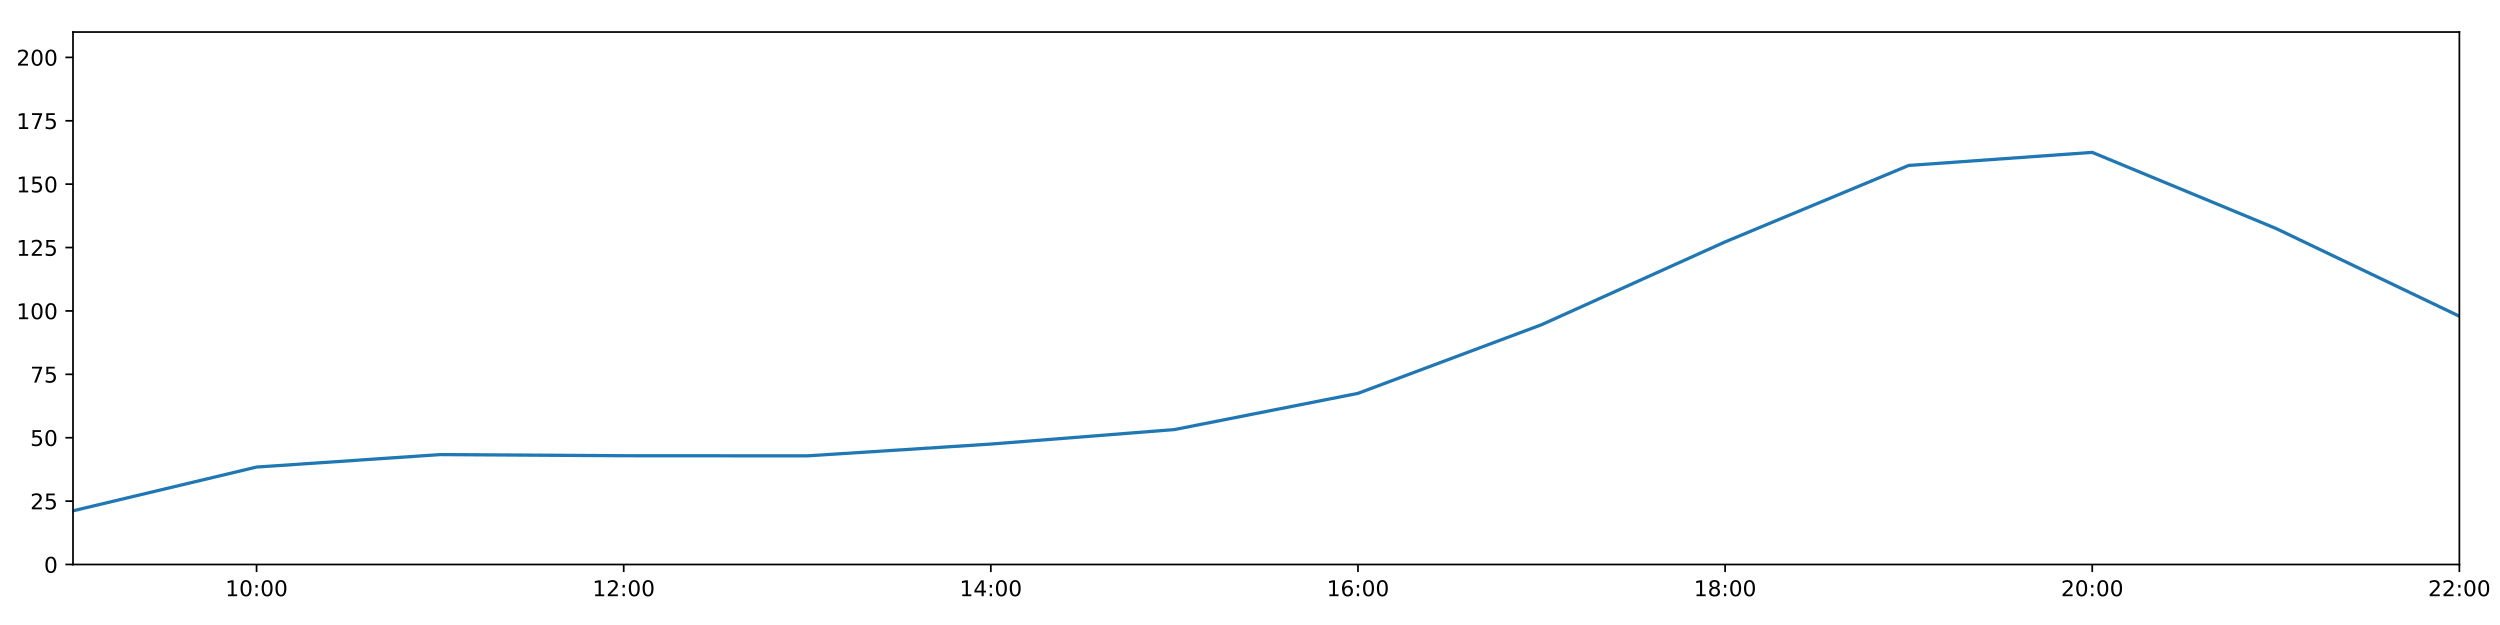
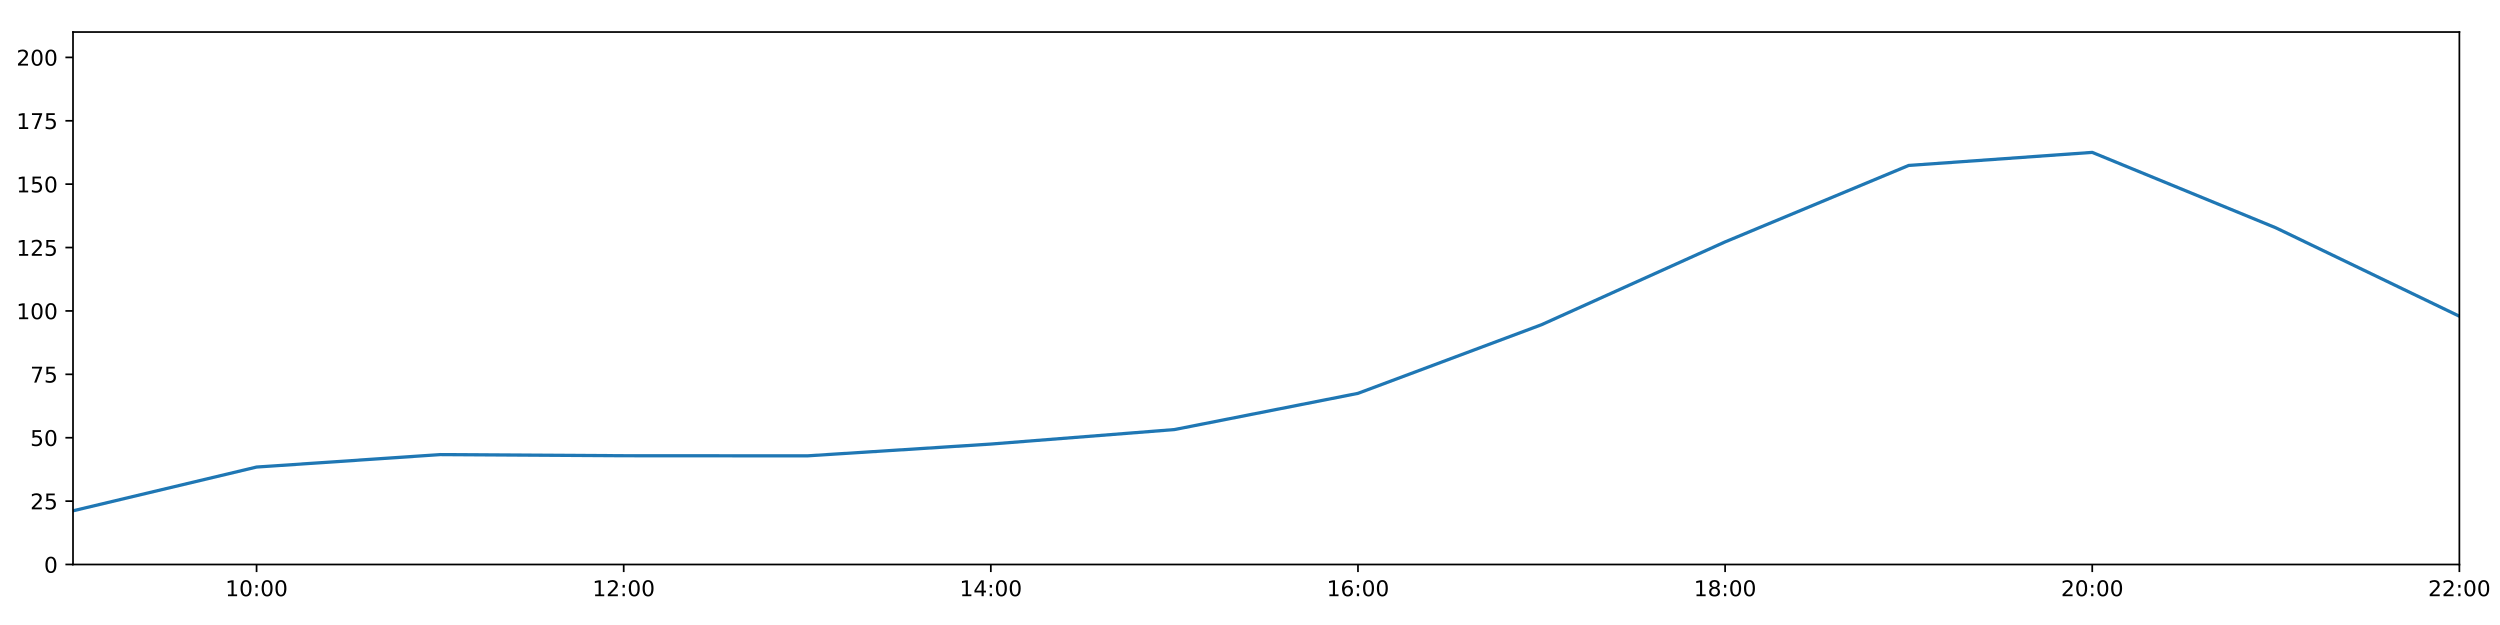
<svg xmlns="http://www.w3.org/2000/svg" xmlns:xlink="http://www.w3.org/1999/xlink" height="288pt" version="1.1" viewBox="0 0 1152 288" width="1152pt">
  <defs>
    <style type="text/css">
*{stroke-linecap:butt;stroke-linejoin:round;}
  </style>
  </defs>
  <g id="figure_1">
    <g id="patch_1">
      <path d="M 0 288  L 1152 288  L 1152 0  L 0 0  z " style="fill:#ffffff;" />
    </g>
    <g id="axes_1">
      <g id="patch_2">
        <path d="M 33.64 260.12  L 1133.28 260.12  L 1133.28 14.76  L 33.64 14.76  z " style="fill:#ffffff;" />
      </g>
      <g id="matplotlib.axis_1">
        <g id="xtick_1">
          <g id="line2d_1">
            <defs>
-               <path d="M 0 0  L 0 3.5  " id="mfae539a3d2" style="stroke:#000000;stroke-width:0.8;" />
-             </defs>
-             <g>
-               <use style="stroke:#000000;stroke-width:0.8;" x="118.228" xlink:href="#mfae539a3d2" y="260.12" />
+               <path d="M 0 0  L 0 3.5  " id="m97ca01466e" style="stroke:#000000;stroke-width:0.8;" />
+             </defs>
+             <g>
+               <use style="stroke:#000000;stroke-width:0.8;" x="118.228" xlink:href="#m97ca01466e" y="260.12" />
            </g>
          </g>
          <g id="text_1">
            <defs>
              <path d="M 12.406 8.297  L 28.516 8.297  L 28.516 63.922  L 10.984 60.406  L 10.984 69.391  L 28.422 72.906  L 38.281 72.906  L 38.281 8.297  L 54.391 8.297  L 54.391 0  L 12.406 0  z " id="DejaVuSans-49" />
              <path d="M 31.781 66.406  Q 24.172 66.406 20.328 58.906  Q 16.5 51.422 16.5 36.375  Q 16.5 21.391 20.328 13.891  Q 24.172 6.391 31.781 6.391  Q 39.453 6.391 43.281 13.891  Q 47.125 21.391 47.125 36.375  Q 47.125 51.422 43.281 58.906  Q 39.453 66.406 31.781 66.406  z M 31.781 74.219  Q 44.047 74.219 50.516 64.516  Q 56.984 54.828 56.984 36.375  Q 56.984 17.969 50.516 8.266  Q 44.047 -1.422 31.781 -1.422  Q 19.531 -1.422 13.062 8.266  Q 6.594 17.969 6.594 36.375  Q 6.594 54.828 13.062 64.516  Q 19.531 74.219 31.781 74.219  z " id="DejaVuSans-48" />
              <path d="M 11.719 12.406  L 22.016 12.406  L 22.016 0  L 11.719 0  z M 11.719 51.703  L 22.016 51.703  L 22.016 39.312  L 11.719 39.312  z " id="DejaVuSans-58" />
            </defs>
            <g transform="translate(103.8183 274.7184)scale(0.1 -0.1)">
              <use xlink:href="#DejaVuSans-49" />
              <use x="63.623" xlink:href="#DejaVuSans-48" />
              <use x="127.246" xlink:href="#DejaVuSans-58" />
              <use x="160.938" xlink:href="#DejaVuSans-48" />
              <use x="224.561" xlink:href="#DejaVuSans-48" />
            </g>
          </g>
        </g>
        <g id="xtick_2">
          <g id="line2d_2">
            <g>
-               <use style="stroke:#000000;stroke-width:0.8;" x="287.403" xlink:href="#mfae539a3d2" y="260.12" />
+               <use style="stroke:#000000;stroke-width:0.8;" x="287.403" xlink:href="#m97ca01466e" y="260.12" />
            </g>
          </g>
          <g id="text_2">
            <defs>
              <path d="M 19.188 8.297  L 53.609 8.297  L 53.609 0  L 7.328 0  L 7.328 8.297  Q 12.938 14.109 22.625 23.891  Q 32.328 33.688 34.812 36.531  Q 39.547 41.844 41.422 45.531  Q 43.312 49.219 43.312 52.781  Q 43.312 58.594 39.234 62.25  Q 35.156 65.922 28.609 65.922  Q 23.969 65.922 18.812 64.312  Q 13.672 62.703 7.812 59.422  L 7.812 69.391  Q 13.766 71.781 18.938 73  Q 24.125 74.219 28.422 74.219  Q 39.75 74.219 46.484 68.547  Q 53.219 62.891 53.219 53.422  Q 53.219 48.922 51.531 44.891  Q 49.859 40.875 45.406 35.406  Q 44.188 33.984 37.641 27.219  Q 31.109 20.453 19.188 8.297  z " id="DejaVuSans-50" />
            </defs>
            <g transform="translate(272.9937 274.7184)scale(0.1 -0.1)">
              <use xlink:href="#DejaVuSans-49" />
              <use x="63.623" xlink:href="#DejaVuSans-50" />
              <use x="127.246" xlink:href="#DejaVuSans-58" />
              <use x="160.938" xlink:href="#DejaVuSans-48" />
              <use x="224.561" xlink:href="#DejaVuSans-48" />
            </g>
          </g>
        </g>
        <g id="xtick_3">
          <g id="line2d_3">
            <g>
-               <use style="stroke:#000000;stroke-width:0.8;" x="456.578" xlink:href="#mfae539a3d2" y="260.12" />
+               <use style="stroke:#000000;stroke-width:0.8;" x="456.578" xlink:href="#m97ca01466e" y="260.12" />
            </g>
          </g>
          <g id="text_3">
            <defs>
              <path d="M 37.797 64.312  L 12.891 25.391  L 37.797 25.391  z M 35.203 72.906  L 47.609 72.906  L 47.609 25.391  L 58.016 25.391  L 58.016 17.188  L 47.609 17.188  L 47.609 0  L 37.797 0  L 37.797 17.188  L 4.891 17.188  L 4.891 26.703  z " id="DejaVuSans-52" />
            </defs>
            <g transform="translate(442.1691 274.7184)scale(0.1 -0.1)">
              <use xlink:href="#DejaVuSans-49" />
              <use x="63.623" xlink:href="#DejaVuSans-52" />
              <use x="127.246" xlink:href="#DejaVuSans-58" />
              <use x="160.938" xlink:href="#DejaVuSans-48" />
              <use x="224.561" xlink:href="#DejaVuSans-48" />
            </g>
          </g>
        </g>
        <g id="xtick_4">
          <g id="line2d_4">
            <g>
-               <use style="stroke:#000000;stroke-width:0.8;" x="625.754" xlink:href="#mfae539a3d2" y="260.12" />
+               <use style="stroke:#000000;stroke-width:0.8;" x="625.754" xlink:href="#m97ca01466e" y="260.12" />
            </g>
          </g>
          <g id="text_4">
            <defs>
              <path d="M 33.016 40.375  Q 26.375 40.375 22.484 35.828  Q 18.609 31.297 18.609 23.391  Q 18.609 15.531 22.484 10.953  Q 26.375 6.391 33.016 6.391  Q 39.656 6.391 43.531 10.953  Q 47.406 15.531 47.406 23.391  Q 47.406 31.297 43.531 35.828  Q 39.656 40.375 33.016 40.375  z M 52.594 71.297  L 52.594 62.312  Q 48.875 64.062 45.094 64.984  Q 41.312 65.922 37.594 65.922  Q 27.828 65.922 22.672 59.328  Q 17.531 52.734 16.797 39.406  Q 19.672 43.656 24.016 45.922  Q 28.375 48.188 33.594 48.188  Q 44.578 48.188 50.953 41.516  Q 57.328 34.859 57.328 23.391  Q 57.328 12.156 50.688 5.359  Q 44.047 -1.422 33.016 -1.422  Q 20.359 -1.422 13.672 8.266  Q 6.984 17.969 6.984 36.375  Q 6.984 53.656 15.188 63.938  Q 23.391 74.219 37.203 74.219  Q 40.922 74.219 44.703 73.484  Q 48.484 72.75 52.594 71.297  z " id="DejaVuSans-54" />
            </defs>
            <g transform="translate(611.3445 274.7184)scale(0.1 -0.1)">
              <use xlink:href="#DejaVuSans-49" />
              <use x="63.623" xlink:href="#DejaVuSans-54" />
              <use x="127.246" xlink:href="#DejaVuSans-58" />
              <use x="160.938" xlink:href="#DejaVuSans-48" />
              <use x="224.561" xlink:href="#DejaVuSans-48" />
            </g>
          </g>
        </g>
        <g id="xtick_5">
          <g id="line2d_5">
            <g>
-               <use style="stroke:#000000;stroke-width:0.8;" x="794.929" xlink:href="#mfae539a3d2" y="260.12" />
+               <use style="stroke:#000000;stroke-width:0.8;" x="794.929" xlink:href="#m97ca01466e" y="260.12" />
            </g>
          </g>
          <g id="text_5">
            <defs>
              <path d="M 31.781 34.625  Q 24.75 34.625 20.719 30.859  Q 16.703 27.094 16.703 20.516  Q 16.703 13.922 20.719 10.156  Q 24.75 6.391 31.781 6.391  Q 38.812 6.391 42.859 10.172  Q 46.922 13.969 46.922 20.516  Q 46.922 27.094 42.891 30.859  Q 38.875 34.625 31.781 34.625  z M 21.922 38.812  Q 15.578 40.375 12.031 44.719  Q 8.5 49.078 8.5 55.328  Q 8.5 64.062 14.719 69.141  Q 20.953 74.219 31.781 74.219  Q 42.672 74.219 48.875 69.141  Q 55.078 64.062 55.078 55.328  Q 55.078 49.078 51.531 44.719  Q 48 40.375 41.703 38.812  Q 48.828 37.156 52.797 32.312  Q 56.781 27.484 56.781 20.516  Q 56.781 9.906 50.312 4.234  Q 43.844 -1.422 31.781 -1.422  Q 19.734 -1.422 13.25 4.234  Q 6.781 9.906 6.781 20.516  Q 6.781 27.484 10.781 32.312  Q 14.797 37.156 21.922 38.812  z M 18.312 54.391  Q 18.312 48.734 21.844 45.562  Q 25.391 42.391 31.781 42.391  Q 38.141 42.391 41.719 45.562  Q 45.312 48.734 45.312 54.391  Q 45.312 60.062 41.719 63.234  Q 38.141 66.406 31.781 66.406  Q 25.391 66.406 21.844 63.234  Q 18.312 60.062 18.312 54.391  z " id="DejaVuSans-56" />
            </defs>
            <g transform="translate(780.5199 274.7184)scale(0.1 -0.1)">
              <use xlink:href="#DejaVuSans-49" />
              <use x="63.623" xlink:href="#DejaVuSans-56" />
              <use x="127.246" xlink:href="#DejaVuSans-58" />
              <use x="160.938" xlink:href="#DejaVuSans-48" />
              <use x="224.561" xlink:href="#DejaVuSans-48" />
            </g>
          </g>
        </g>
        <g id="xtick_6">
          <g id="line2d_6">
            <g>
-               <use style="stroke:#000000;stroke-width:0.8;" x="964.105" xlink:href="#mfae539a3d2" y="260.12" />
+               <use style="stroke:#000000;stroke-width:0.8;" x="964.105" xlink:href="#m97ca01466e" y="260.12" />
            </g>
          </g>
          <g id="text_6">
            <g transform="translate(949.6952 274.7184)scale(0.1 -0.1)">
              <use xlink:href="#DejaVuSans-50" />
              <use x="63.623" xlink:href="#DejaVuSans-48" />
              <use x="127.246" xlink:href="#DejaVuSans-58" />
              <use x="160.938" xlink:href="#DejaVuSans-48" />
              <use x="224.561" xlink:href="#DejaVuSans-48" />
            </g>
          </g>
        </g>
        <g id="xtick_7">
          <g id="line2d_7">
            <g>
-               <use style="stroke:#000000;stroke-width:0.8;" x="1133.28" xlink:href="#mfae539a3d2" y="260.12" />
+               <use style="stroke:#000000;stroke-width:0.8;" x="1133.28" xlink:href="#m97ca01466e" y="260.12" />
            </g>
          </g>
          <g id="text_7">
            <g transform="translate(1118.871 274.7184)scale(0.1 -0.1)">
              <use xlink:href="#DejaVuSans-50" />
              <use x="63.623" xlink:href="#DejaVuSans-50" />
              <use x="127.246" xlink:href="#DejaVuSans-58" />
              <use x="160.938" xlink:href="#DejaVuSans-48" />
              <use x="224.561" xlink:href="#DejaVuSans-48" />
            </g>
          </g>
        </g>
      </g>
      <g id="matplotlib.axis_2">
        <g id="ytick_1">
          <g id="line2d_8">
            <defs>
-               <path d="M 0 0  L -3.5 0  " id="m3fd74db268" style="stroke:#000000;stroke-width:0.8;" />
-             </defs>
-             <g>
-               <use style="stroke:#000000;stroke-width:0.8;" x="33.64" xlink:href="#m3fd74db268" y="260.12" />
+               <path d="M 0 0  L -3.5 0  " id="m3a831a2c9d" style="stroke:#000000;stroke-width:0.8;" />
+             </defs>
+             <g>
+               <use style="stroke:#000000;stroke-width:0.8;" x="33.64" xlink:href="#m3a831a2c9d" y="260.12" />
            </g>
          </g>
          <g id="text_8">
            <g transform="translate(20.2775 263.9192)scale(0.1 -0.1)">
              <use xlink:href="#DejaVuSans-48" />
            </g>
          </g>
        </g>
        <g id="ytick_2">
          <g id="line2d_9">
            <g>
-               <use style="stroke:#000000;stroke-width:0.8;" x="33.64" xlink:href="#m3fd74db268" y="230.91" />
+               <use style="stroke:#000000;stroke-width:0.8;" x="33.64" xlink:href="#m3a831a2c9d" y="230.91" />
            </g>
          </g>
          <g id="text_9">
            <defs>
              <path d="M 10.797 72.906  L 49.516 72.906  L 49.516 64.594  L 19.828 64.594  L 19.828 46.734  Q 21.969 47.469 24.109 47.828  Q 26.266 48.188 28.422 48.188  Q 40.625 48.188 47.75 41.5  Q 54.891 34.812 54.891 23.391  Q 54.891 11.625 47.562 5.094  Q 40.234 -1.422 26.906 -1.422  Q 22.312 -1.422 17.547 -0.641  Q 12.797 0.141 7.719 1.703  L 7.719 11.625  Q 12.109 9.234 16.797 8.062  Q 21.484 6.891 26.703 6.891  Q 35.156 6.891 40.078 11.328  Q 45.016 15.766 45.016 23.391  Q 45.016 31 40.078 35.438  Q 35.156 39.891 26.703 39.891  Q 22.75 39.891 18.812 39.016  Q 14.891 38.141 10.797 36.281  z " id="DejaVuSans-53" />
            </defs>
            <g transform="translate(13.915 234.7097)scale(0.1 -0.1)">
              <use xlink:href="#DejaVuSans-50" />
              <use x="63.623" xlink:href="#DejaVuSans-53" />
            </g>
          </g>
        </g>
        <g id="ytick_3">
          <g id="line2d_10">
            <g>
-               <use style="stroke:#000000;stroke-width:0.8;" x="33.64" xlink:href="#m3fd74db268" y="201.701" />
+               <use style="stroke:#000000;stroke-width:0.8;" x="33.64" xlink:href="#m3a831a2c9d" y="201.701" />
            </g>
          </g>
          <g id="text_10">
            <g transform="translate(13.915 205.5002)scale(0.1 -0.1)">
              <use xlink:href="#DejaVuSans-53" />
              <use x="63.623" xlink:href="#DejaVuSans-48" />
            </g>
          </g>
        </g>
        <g id="ytick_4">
          <g id="line2d_11">
            <g>
-               <use style="stroke:#000000;stroke-width:0.8;" x="33.64" xlink:href="#m3fd74db268" y="172.491" />
+               <use style="stroke:#000000;stroke-width:0.8;" x="33.64" xlink:href="#m3a831a2c9d" y="172.491" />
            </g>
          </g>
          <g id="text_11">
            <defs>
              <path d="M 8.203 72.906  L 55.078 72.906  L 55.078 68.703  L 28.609 0  L 18.312 0  L 43.219 64.594  L 8.203 64.594  z " id="DejaVuSans-55" />
            </defs>
            <g transform="translate(13.915 176.2906)scale(0.1 -0.1)">
              <use xlink:href="#DejaVuSans-55" />
              <use x="63.623" xlink:href="#DejaVuSans-53" />
            </g>
          </g>
        </g>
        <g id="ytick_5">
          <g id="line2d_12">
            <g>
-               <use style="stroke:#000000;stroke-width:0.8;" x="33.64" xlink:href="#m3fd74db268" y="143.282" />
+               <use style="stroke:#000000;stroke-width:0.8;" x="33.64" xlink:href="#m3a831a2c9d" y="143.282" />
            </g>
          </g>
          <g id="text_12">
            <g transform="translate(7.5525 147.0811)scale(0.1 -0.1)">
              <use xlink:href="#DejaVuSans-49" />
              <use x="63.623" xlink:href="#DejaVuSans-48" />
              <use x="127.246" xlink:href="#DejaVuSans-48" />
            </g>
          </g>
        </g>
        <g id="ytick_6">
          <g id="line2d_13">
            <g>
-               <use style="stroke:#000000;stroke-width:0.8;" x="33.64" xlink:href="#m3fd74db268" y="114.072" />
+               <use style="stroke:#000000;stroke-width:0.8;" x="33.64" xlink:href="#m3a831a2c9d" y="114.072" />
            </g>
          </g>
          <g id="text_13">
            <g transform="translate(7.5525 117.8716)scale(0.1 -0.1)">
              <use xlink:href="#DejaVuSans-49" />
              <use x="63.623" xlink:href="#DejaVuSans-50" />
              <use x="127.246" xlink:href="#DejaVuSans-53" />
            </g>
          </g>
        </g>
        <g id="ytick_7">
          <g id="line2d_14">
            <g>
-               <use style="stroke:#000000;stroke-width:0.8;" x="33.64" xlink:href="#m3fd74db268" y="84.863" />
+               <use style="stroke:#000000;stroke-width:0.8;" x="33.64" xlink:href="#m3a831a2c9d" y="84.863" />
            </g>
          </g>
          <g id="text_14">
            <g transform="translate(7.5525 88.66208)scale(0.1 -0.1)">
              <use xlink:href="#DejaVuSans-49" />
              <use x="63.623" xlink:href="#DejaVuSans-53" />
              <use x="127.246" xlink:href="#DejaVuSans-48" />
            </g>
          </g>
        </g>
        <g id="ytick_8">
          <g id="line2d_15">
            <g>
-               <use style="stroke:#000000;stroke-width:0.8;" x="33.64" xlink:href="#m3fd74db268" y="55.653" />
+               <use style="stroke:#000000;stroke-width:0.8;" x="33.64" xlink:href="#m3a831a2c9d" y="55.653" />
            </g>
          </g>
          <g id="text_15">
            <g transform="translate(7.5525 59.45255)scale(0.1 -0.1)">
              <use xlink:href="#DejaVuSans-49" />
              <use x="63.623" xlink:href="#DejaVuSans-55" />
              <use x="127.246" xlink:href="#DejaVuSans-53" />
            </g>
          </g>
        </g>
        <g id="ytick_9">
          <g id="line2d_16">
            <g>
-               <use style="stroke:#000000;stroke-width:0.8;" x="33.64" xlink:href="#m3fd74db268" y="26.444" />
+               <use style="stroke:#000000;stroke-width:0.8;" x="33.64" xlink:href="#m3a831a2c9d" y="26.444" />
            </g>
          </g>
          <g id="text_16">
            <g transform="translate(7.5525 30.24303)scale(0.1 -0.1)">
              <use xlink:href="#DejaVuSans-50" />
              <use x="63.623" xlink:href="#DejaVuSans-48" />
              <use x="127.246" xlink:href="#DejaVuSans-48" />
            </g>
          </g>
        </g>
      </g>
      <g id="line2d_17">
-         <path clip-path="url(#pea56c02202)" d="M 33.64 235.375  L 118.228 215.215  L 202.815 209.477  L 287.403 210  L 371.991 210.059  L 456.578 204.622  L 541.166 197.945  L 625.754 181.254  L 710.342 149.625  L 794.929 111.463  L 879.517 76.241  L 964.105 70.219  L 1048.692 105.245  L 1133.28 145.72  " style="fill:none;stroke:#1f77b4;stroke-linecap:square;stroke-width:1.5;" />
+         <path clip-path="url(#p720528ae8e)" d="M 33.64 235.375  L 118.228 215.215  L 202.815 209.477  L 287.403 210  L 371.991 210.059  L 456.578 204.622  L 541.166 197.945  L 625.754 181.254  L 710.342 149.625  L 794.929 111.463  L 879.517 76.241  L 964.105 70.219  L 1048.692 104.976  L 1133.28 145.72  " style="fill:none;stroke:#1f77b4;stroke-linecap:square;stroke-width:1.5;" />
      </g>
      <g id="patch_3">
        <path d="M 33.64 260.12  L 33.64 14.76  " style="fill:none;stroke:#000000;stroke-linecap:square;stroke-linejoin:miter;stroke-width:0.8;" />
      </g>
      <g id="patch_4">
        <path d="M 1133.28 260.12  L 1133.28 14.76  " style="fill:none;stroke:#000000;stroke-linecap:square;stroke-linejoin:miter;stroke-width:0.8;" />
      </g>
      <g id="patch_5">
        <path d="M 33.64 260.12  L 1133.28 260.12  " style="fill:none;stroke:#000000;stroke-linecap:square;stroke-linejoin:miter;stroke-width:0.8;" />
      </g>
      <g id="patch_6">
        <path d="M 33.64 14.76  L 1133.28 14.76  " style="fill:none;stroke:#000000;stroke-linecap:square;stroke-linejoin:miter;stroke-width:0.8;" />
      </g>
    </g>
  </g>
  <defs>
-     <clipPath id="pea56c02202">
+     <clipPath id="p720528ae8e">
      <rect height="245.36" width="1099.64" x="33.64" y="14.76" />
    </clipPath>
  </defs>
</svg>
